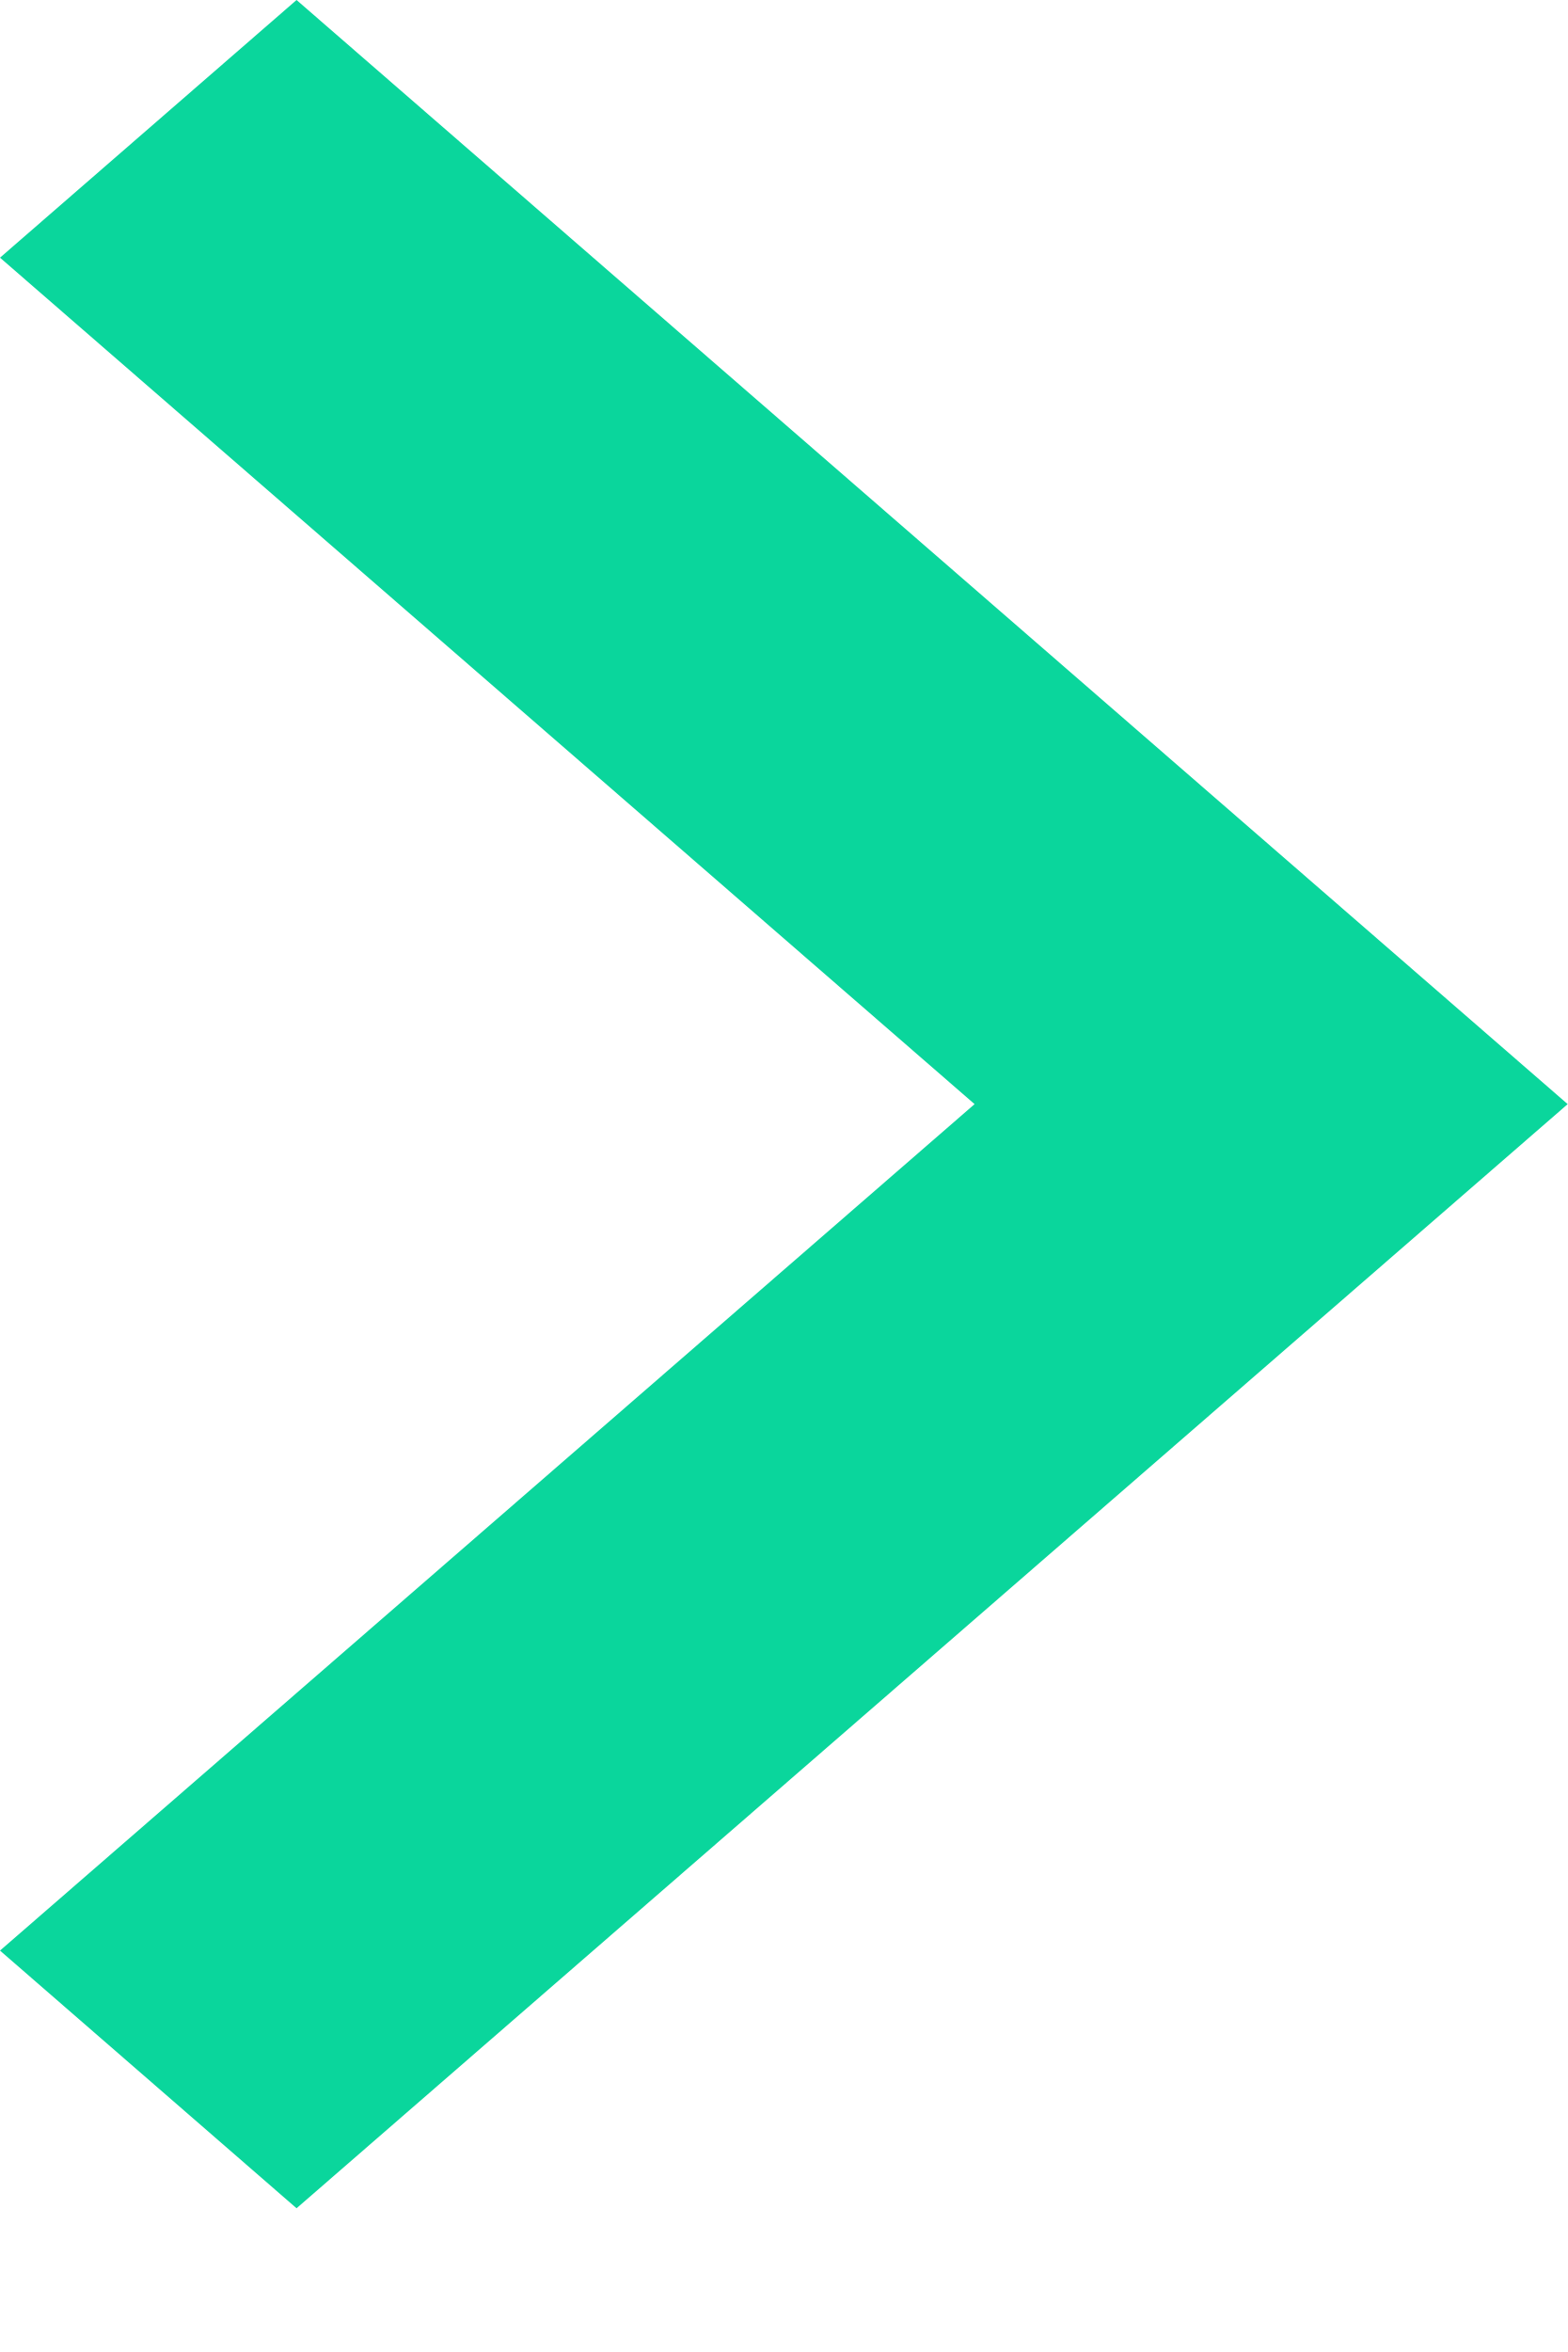
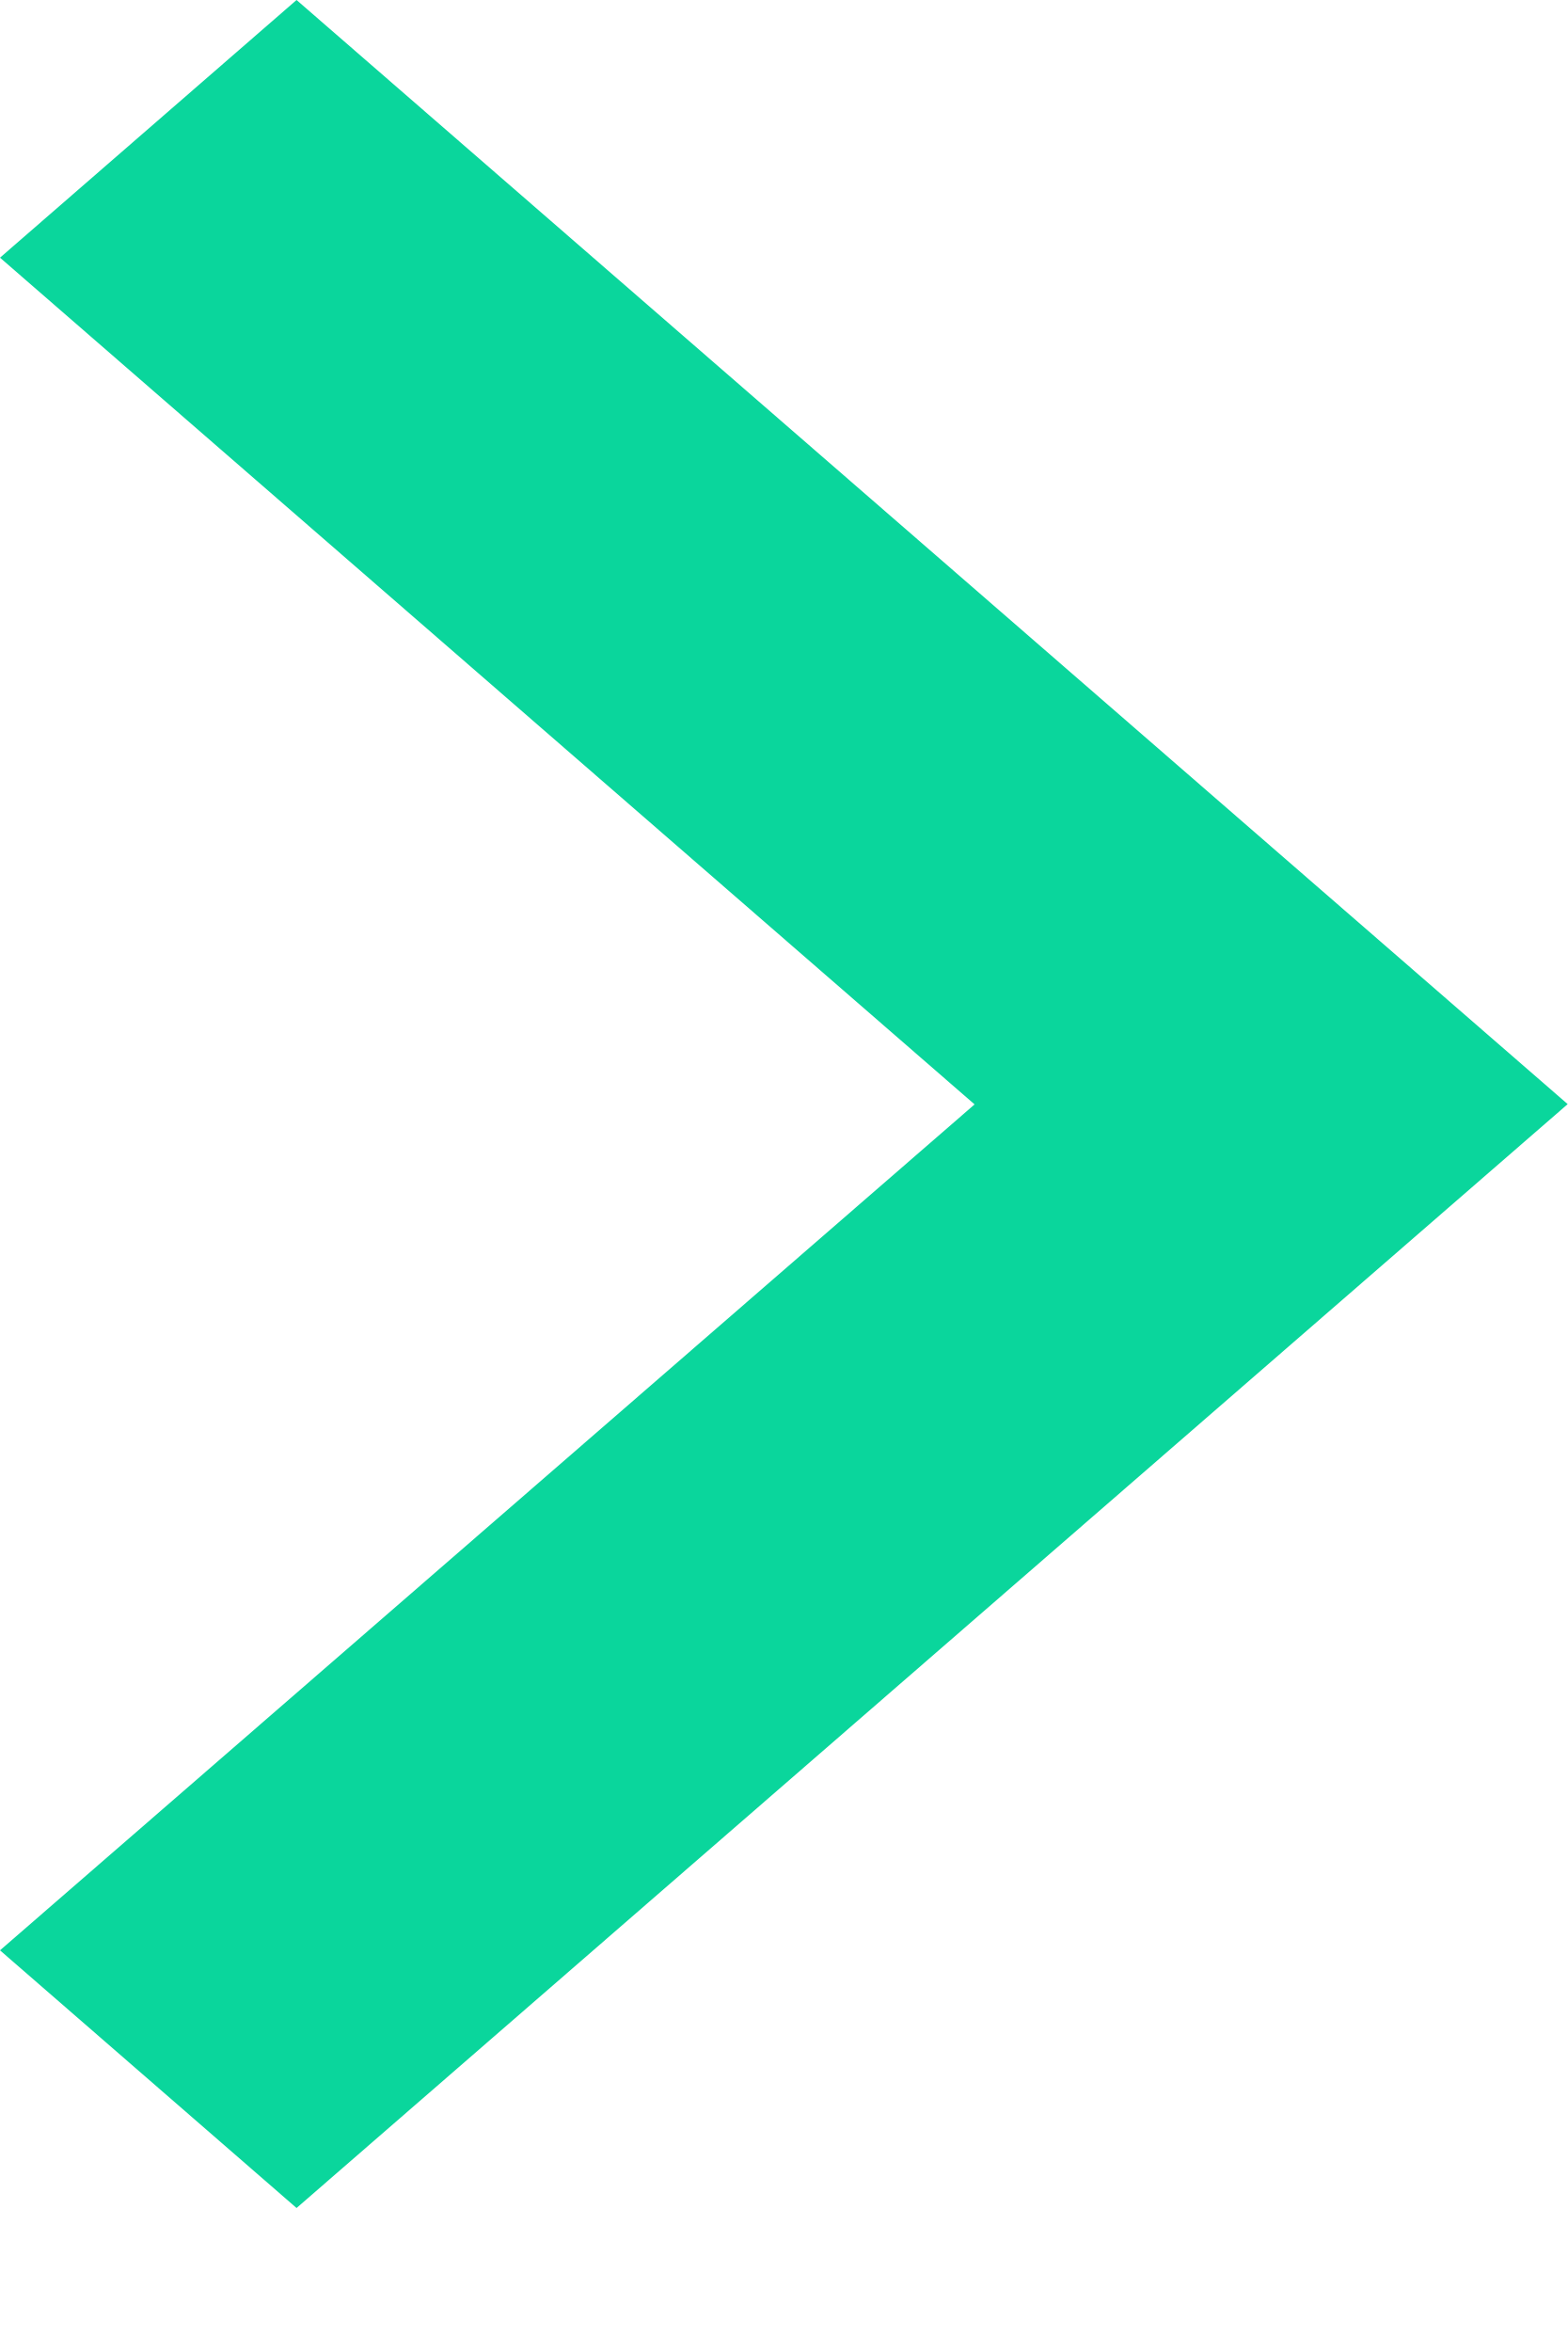
- <svg xmlns="http://www.w3.org/2000/svg" width="6" height="9" viewBox="0 0 6 9" fill="none">
-   <path d="M1.135 0L4.85176e-08 0.986L3.73 4.225L4.85176e-08 7.464L1.135 8.45L6 4.225L1.135 0Z" fill="#0AD69C" />
+ <svg xmlns="http://www.w3.org/2000/svg" width="6" height="9" fill="none">
+   <path d="M1.135 0L0 .986l3.73 3.24L0 7.463l1.135.986L6 4.225 1.135 0z" fill="#0AD69C" />
</svg>
